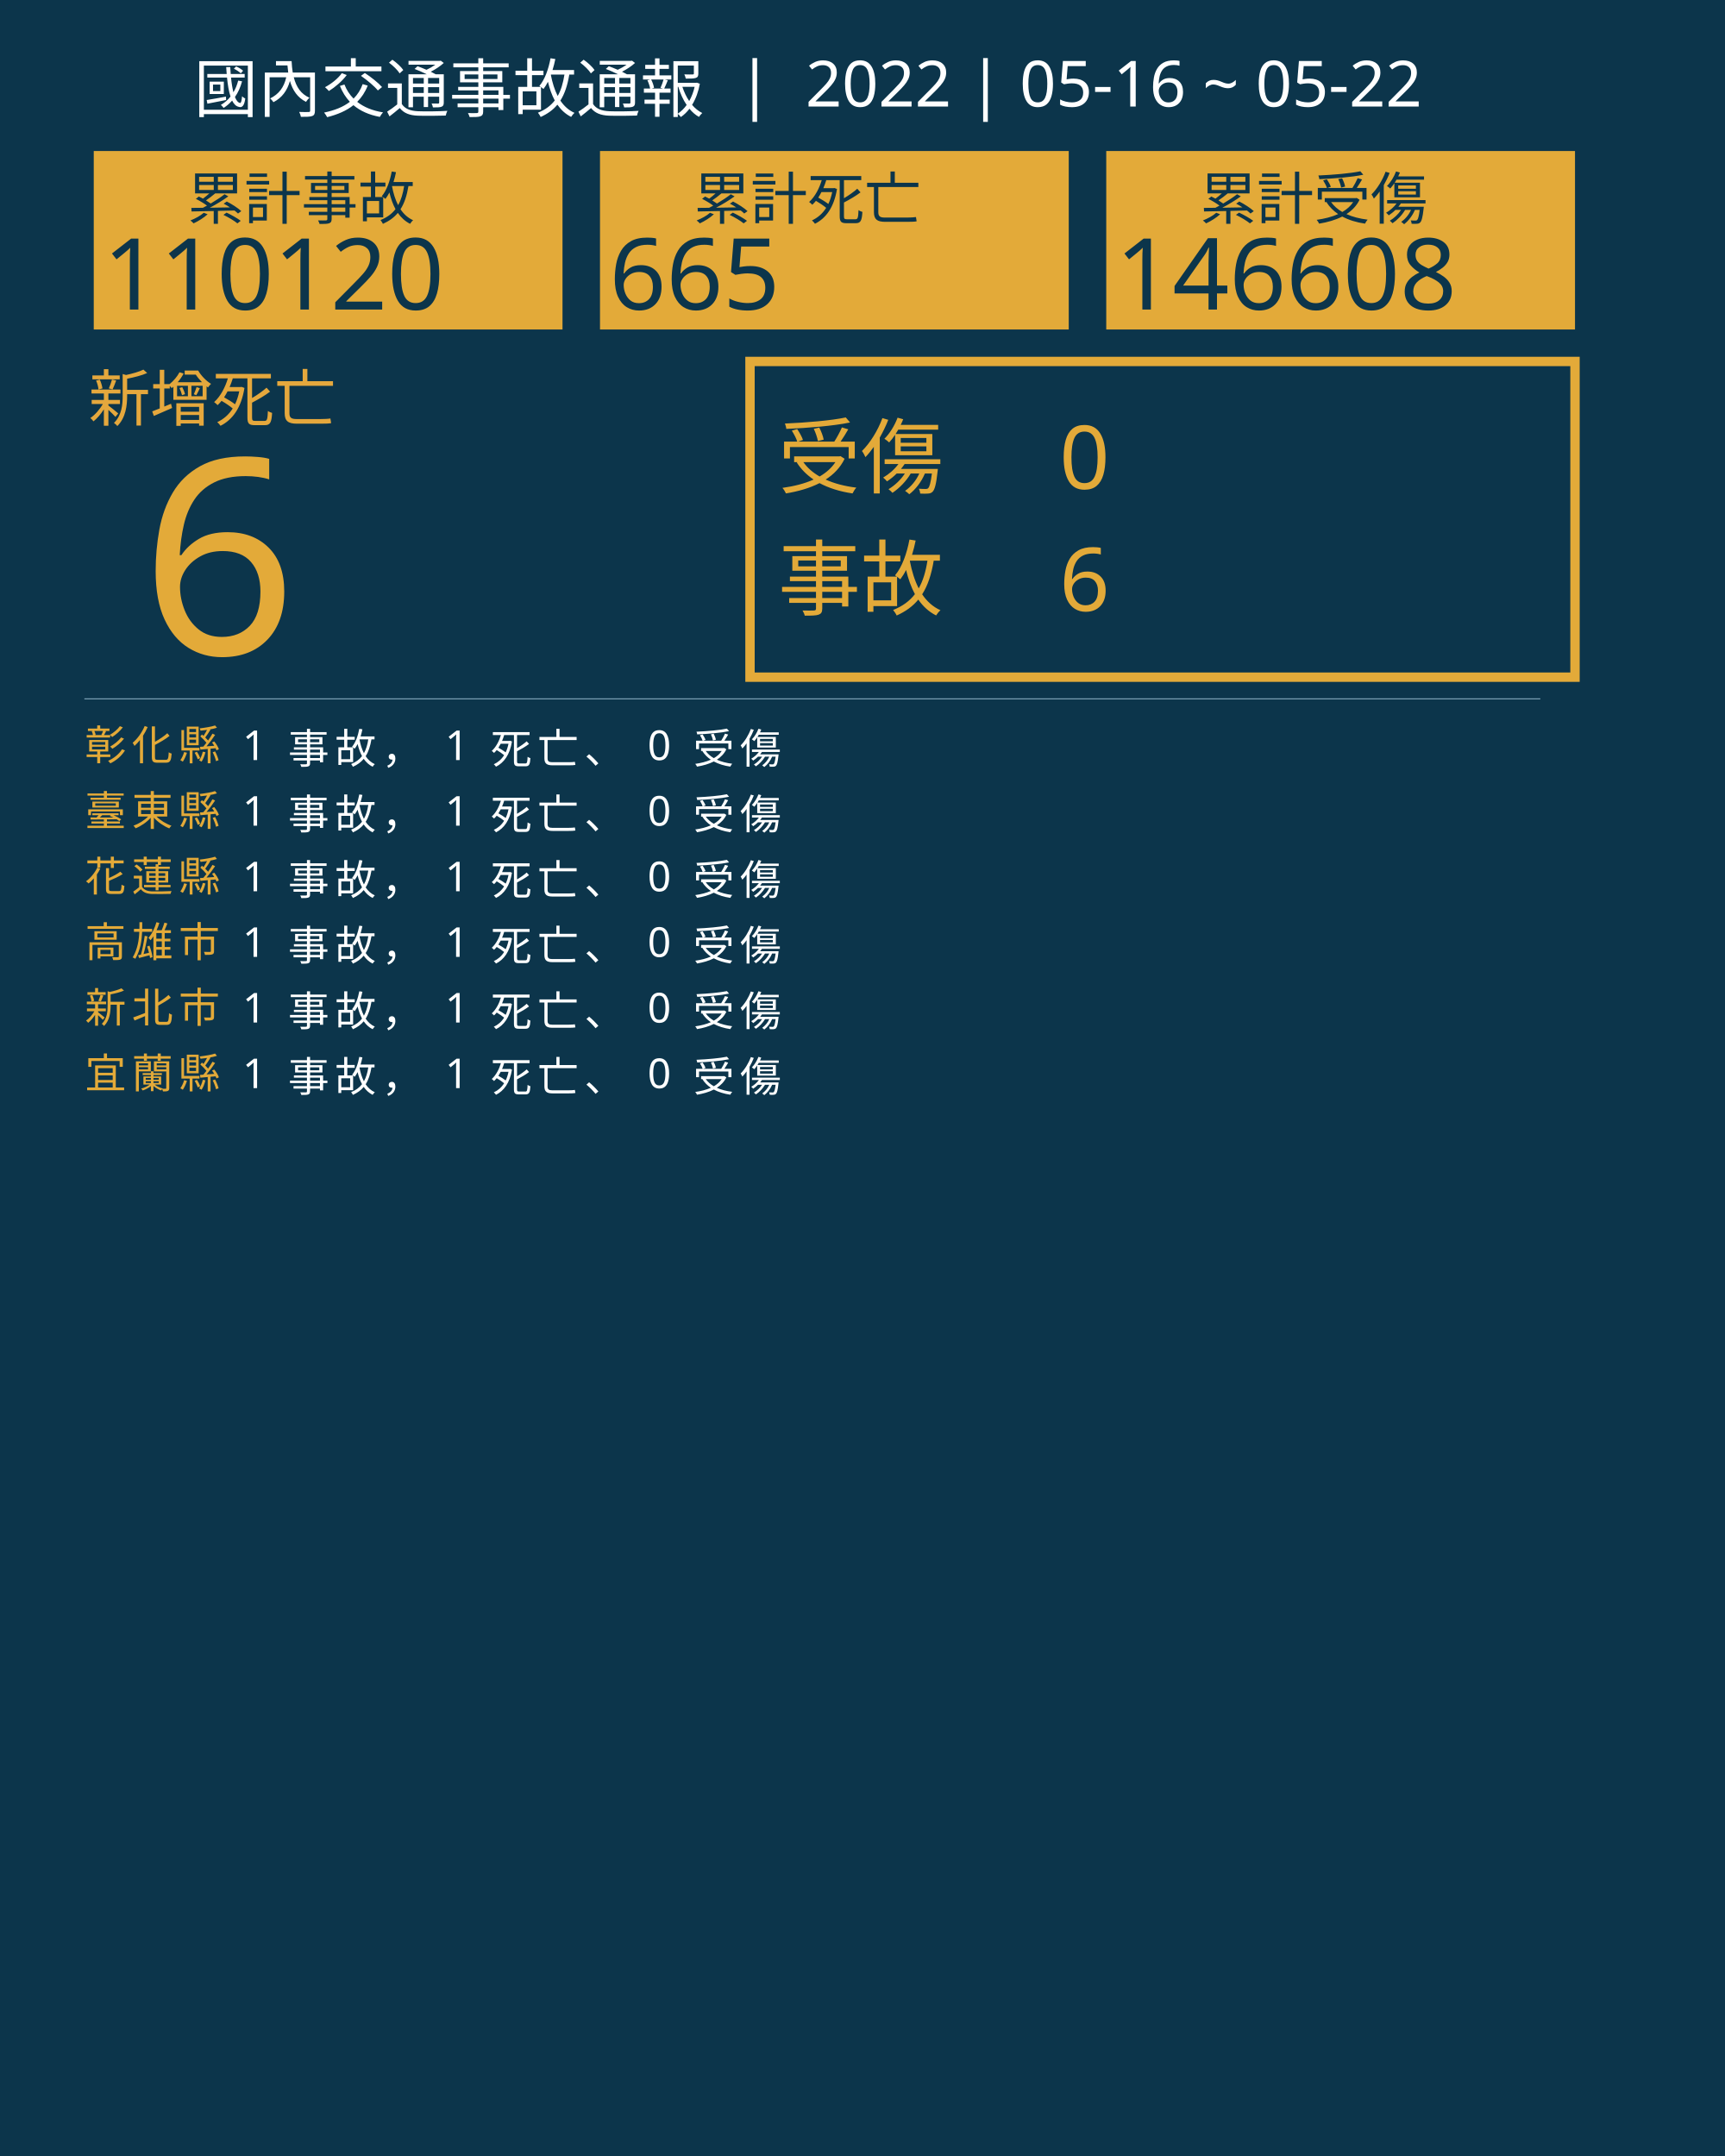
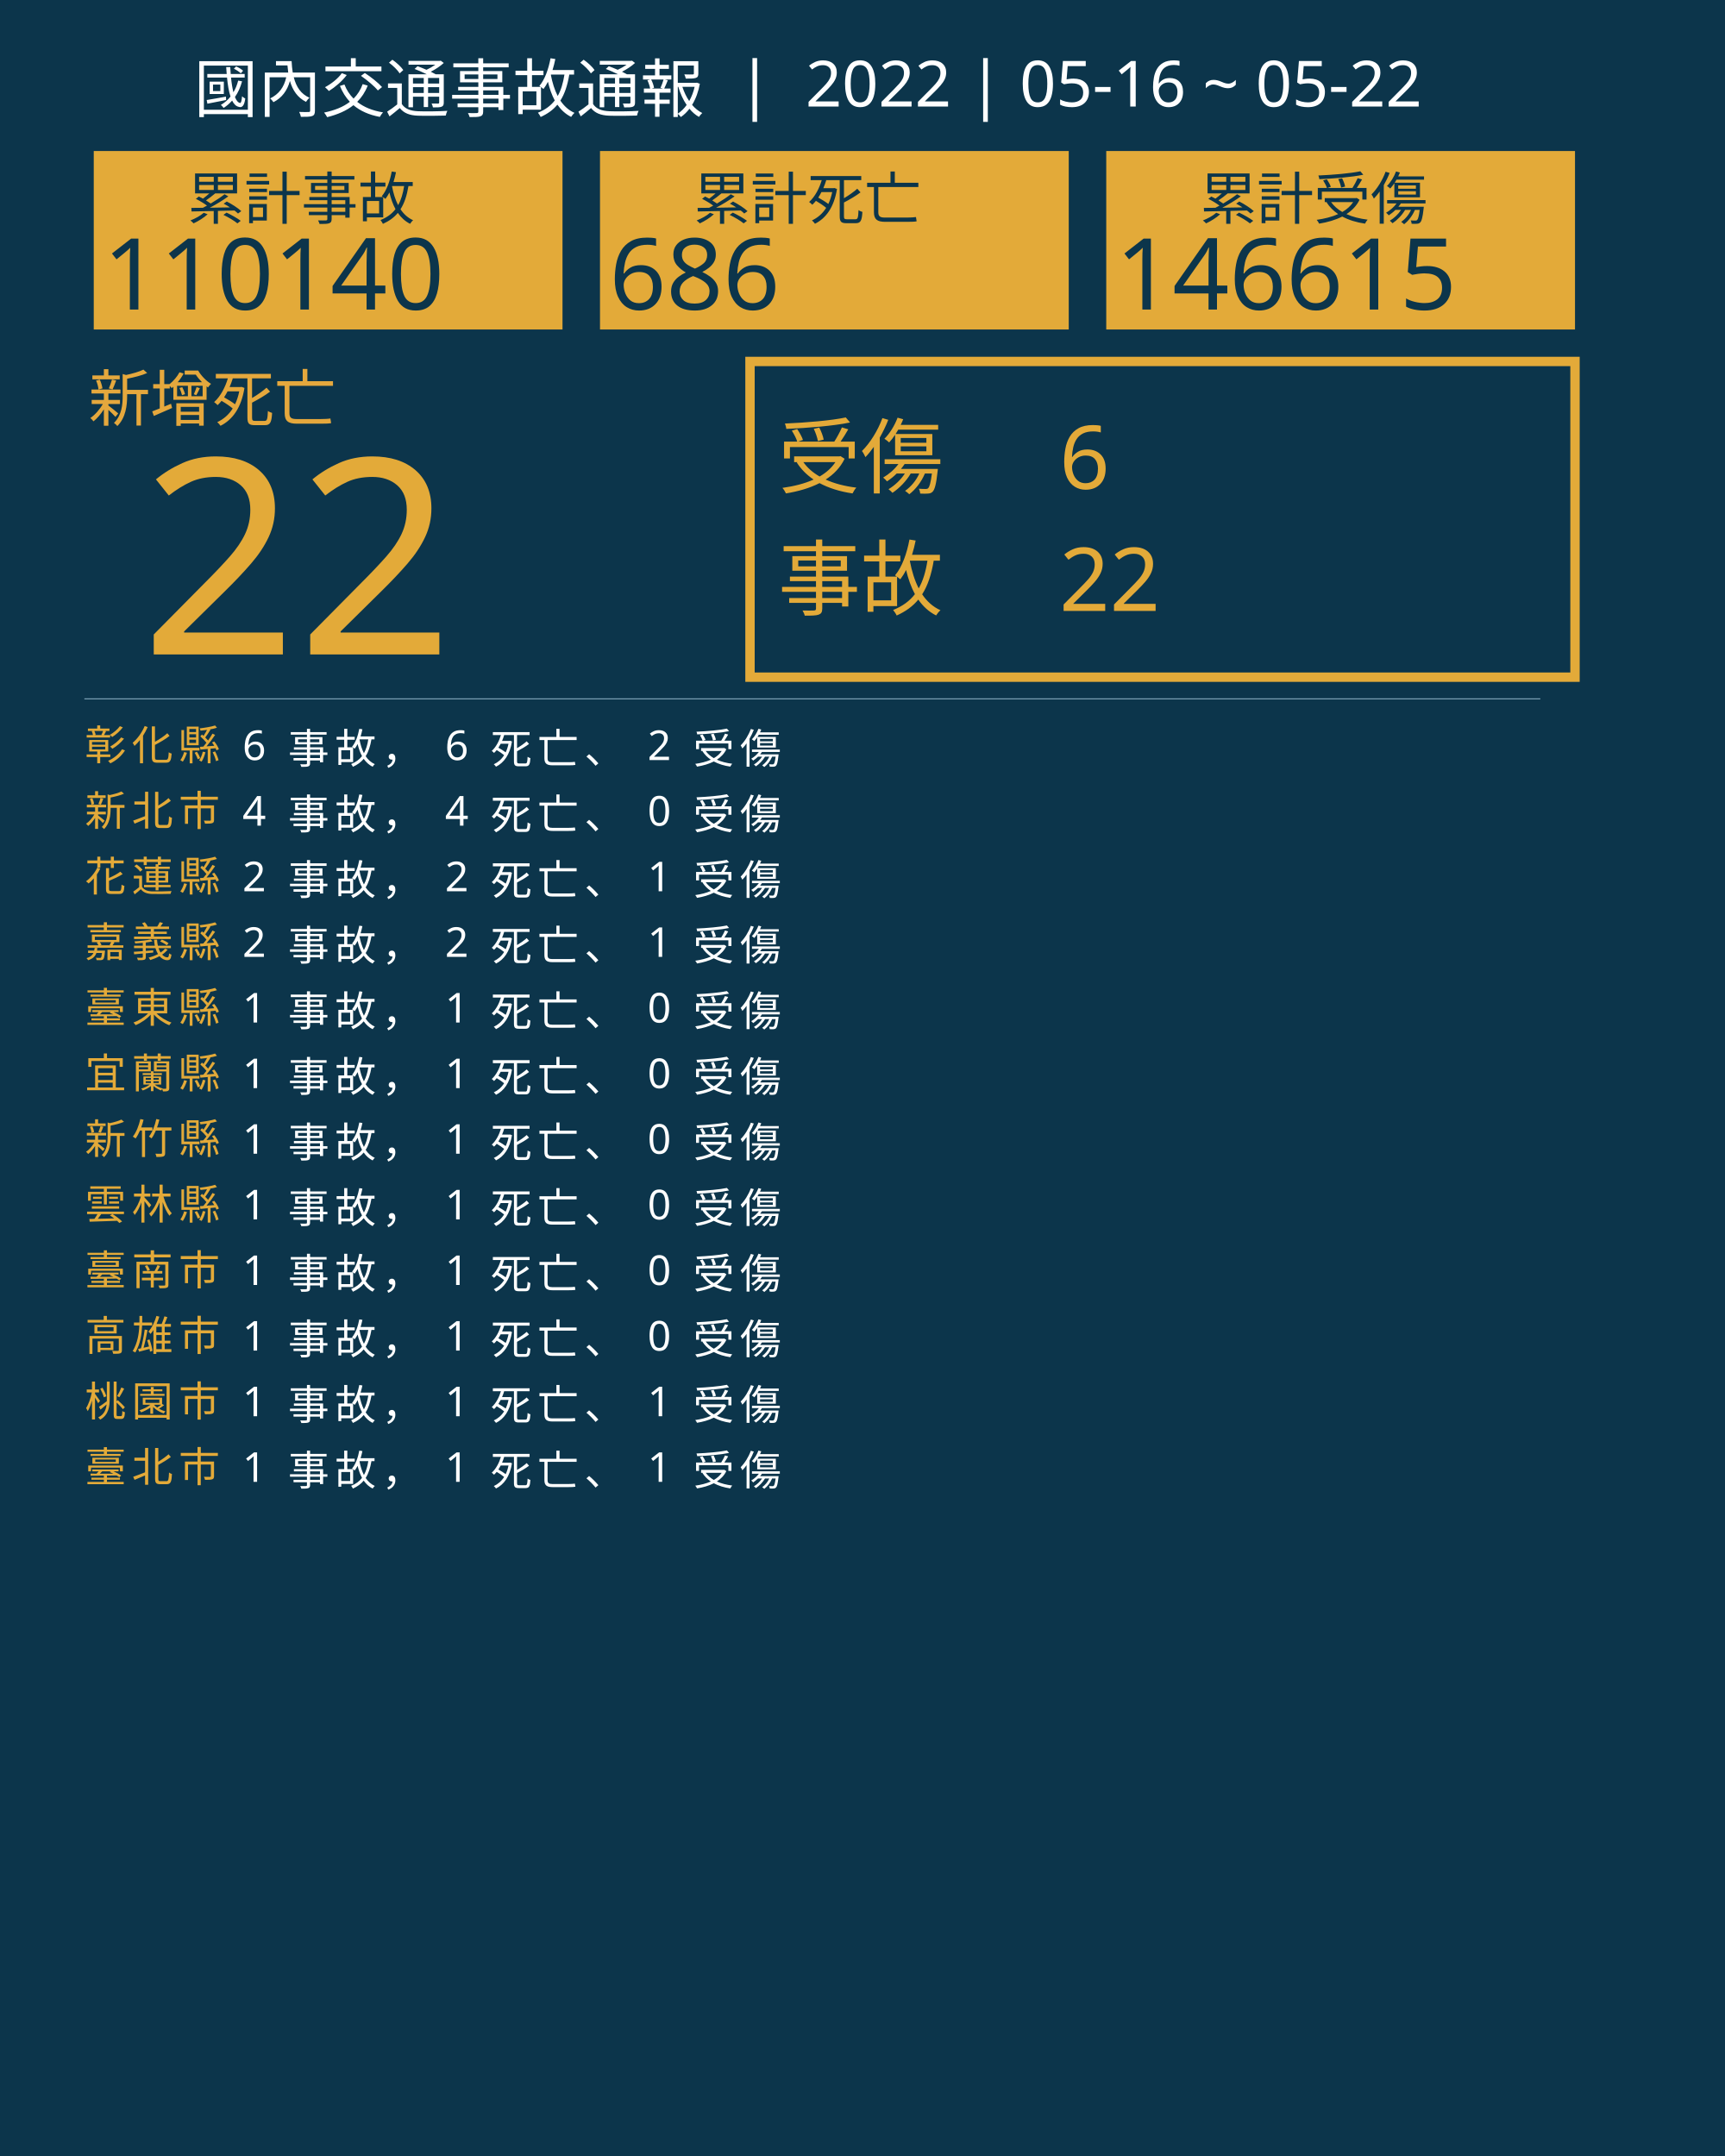
<svg xmlns="http://www.w3.org/2000/svg" version="1.1" id="圖層_1" x="0px" y="0px" viewBox="0 0 1840 2300" style="enable-background:new 0 0 1840 2300;" xml:space="preserve">
  <style type="text/css">
	.st0{fill:#0C354B;}
	.st1{fill:#E5A83D;}
	.st2{font-family:'NotoSansCJKtc-Bold-B5pc-H';}
	.st3{font-size:66px;}
	.st4{fill:#E3AA39;}
	.st5{font-family:'Arial-BoldMT';}
	.st6{font-size:291.776px;}
	.st7{fill:none;stroke:#E3AA39;stroke-miterlimit:10;stroke-width:10;}
	.st8{font-family:'NotoSansCJKtc-Light-B5pc-H';}
	.st9{font-size:88px;}
	.st10{font-family:'NotoSansCJKtc-Medium-B5pc-H';}
	.st11{font-size:94px;}
	.st12{fill:none;stroke:#8AAFC1;stroke-miterlimit:10;}
	.st13{font-size:60.649px;}
	.st14{font-size:106px;}
	.st15{fill:none;}
	.st16{font-size:44px;}
	.st17{letter-spacing:6;}
	.st18{fill:#FFFFFF;}
	.st19{letter-spacing:1;}
	.st20{font-size:68px;}
</style>
  <rect class="st0" width="1840" height="2300" />
  <text transform="matrix(1 0 0 1 94.5001 449.017)" class="st1 st2 st3">新增死亡</text>
  <g>
-     <text transform="matrix(1 0 0 1 150 698.1412)" class="st4 st5 st6">6</text>
+     <text transform="matrix(1 0 0 1 150 698.1412)" class="st4 st5 st6">22</text>
  </g>
  <g>
    <rect x="800" y="385.6" class="st7" width="880" height="336.8" />
    <g>
      <text transform="matrix(1 0 0 1 830 519.593)" class="st4 st8 st9">受傷</text>
-       <text transform="matrix(1 0 0 1 1130 521.5084)" class="st4 st10 st11">0</text>
-       <text transform="matrix(1 0 0 1 1130 651.7274)" class="st4 st10 st11">6</text>
+       <text transform="matrix(1 0 0 1 1130 521.5084)" class="st4 st10 st11">6</text>
+       <text transform="matrix(1 0 0 1 1130 651.7274)" class="st4 st10 st11">22</text>
      <text transform="matrix(1 0 0 1 830 649.4965)" class="st4 st8 st9">事故</text>
    </g>
  </g>
  <line class="st12" x1="90" y1="745.5" x2="1643" y2="745.5" />
  <g>
    <g>
      <rect x="100" y="161.1" class="st4" width="500" height="190.4" />
      <g>
        <text transform="matrix(1 0 0 1 200 233.9079)" class="st0 st10 st13">累計事故</text>
        <g>
-           <text transform="matrix(1 0 0 1 110 330.2121)" class="st0 st5 st14">110120</text>
+           <text transform="matrix(1 0 0 1 110 330.2121)" class="st0 st5 st14">110140</text>
        </g>
      </g>
    </g>
    <g>
      <rect x="640" y="161.1" class="st4" width="500" height="190.4" />
      <g>
        <text transform="matrix(1 0 0 1 740 233.908)" class="st0 st10 st13">累計死亡</text>
        <g>
-           <text transform="matrix(1 0 0 1 650 330.2122)" class="st0 st5 st14">665</text>
+           <text transform="matrix(1 0 0 1 650 330.2122)" class="st0 st5 st14">686</text>
        </g>
      </g>
    </g>
    <g>
      <rect x="1180" y="161.1" class="st4" width="500" height="190.4" />
      <g>
        <text transform="matrix(1 0 0 1 1280 233.908)" class="st0 st10 st13">累計受傷</text>
        <g>
-           <text transform="matrix(1 0 0 1 1190 330.2122)" class="st0 st5 st14">146608</text>
+           <text transform="matrix(1 0 0 1 1190 330.2122)" class="st0 st5 st14">146615</text>
        </g>
      </g>
    </g>
  </g>
  <rect x="90.6" y="772.1" class="st15" width="1141.8" height="314.8" />
  <text transform="matrix(1 0 0 1 90.5591 810.7965)">
    <tspan x="0" y="0" class="st4 st10 st16 st17">彰化縣</tspan>
-     <tspan x="150.6" y="0" class="st18 st10 st16 st17"> 1 事故， 1 死亡、 0 受傷</tspan>
-     <tspan x="0" y="70" class="st4 st10 st16 st17">臺東縣</tspan>
-     <tspan x="150.6" y="70" class="st18 st10 st16 st17"> 1 事故， 1 死亡、 0 受傷</tspan>
+     <tspan x="150.6" y="0" class="st18 st10 st16 st17"> 6 事故， 6 死亡、 2 受傷</tspan>
+     <tspan x="0" y="70" class="st4 st10 st16 st17">新北市</tspan>
+     <tspan x="150.6" y="70" class="st18 st10 st16 st17"> 4 事故， 4 死亡、 0 受傷</tspan>
    <tspan x="0" y="140" class="st4 st10 st16 st17">花蓮縣</tspan>
-     <tspan x="150.6" y="140" class="st18 st10 st16 st17"> 1 事故， 1 死亡、 0 受傷</tspan>
-     <tspan x="0" y="210" class="st4 st10 st16 st17">高雄市</tspan>
-     <tspan x="150.6" y="210" class="st18 st10 st16 st17"> 1 事故， 1 死亡、 0 受傷</tspan>
-     <tspan x="0" y="280" class="st4 st10 st16 st17">新北市</tspan>
+     <tspan x="150.6" y="140" class="st18 st10 st16 st17"> 2 事故， 2 死亡、 1 受傷</tspan>
+     <tspan x="0" y="210" class="st4 st10 st16 st17">嘉義縣</tspan>
+     <tspan x="150.6" y="210" class="st18 st10 st16 st17"> 2 事故， 2 死亡、 1 受傷</tspan>
+     <tspan x="0" y="280" class="st4 st10 st16 st17">臺東縣</tspan>
    <tspan x="150.6" y="280" class="st18 st10 st16 st17"> 1 事故， 1 死亡、 0 受傷</tspan>
    <tspan x="0" y="350" class="st4 st10 st16 st17">宜蘭縣</tspan>
    <tspan x="150.6" y="350" class="st18 st10 st16 st17"> 1 事故， 1 死亡、 0 受傷</tspan>
+     <tspan x="0" y="420" class="st4 st10 st16 st17">新竹縣</tspan>
+     <tspan x="150.6" y="420" class="st18 st10 st16 st17"> 1 事故， 1 死亡、 0 受傷</tspan>
+     <tspan x="0" y="490" class="st4 st10 st16 st17">雲林縣</tspan>
+     <tspan x="150.6" y="490" class="st18 st10 st16 st17"> 1 事故， 1 死亡、 0 受傷</tspan>
+     <tspan x="0" y="560" class="st4 st10 st16 st17">臺南市</tspan>
+     <tspan x="150.6" y="560" class="st18 st10 st16 st17"> 1 事故， 1 死亡、 0 受傷</tspan>
+     <tspan x="0" y="630" class="st4 st10 st16 st17">高雄市</tspan>
+     <tspan x="150.6" y="630" class="st18 st10 st16 st17"> 1 事故， 1 死亡、 0 受傷</tspan>
+     <tspan x="0" y="700" class="st4 st10 st16 st17">桃園市</tspan>
+     <tspan x="150.6" y="700" class="st18 st10 st16 st17"> 1 事故， 1 死亡、 1 受傷</tspan>
+     <tspan x="0" y="770" class="st4 st10 st16 st17">臺北市</tspan>
+     <tspan x="150.6" y="770" class="st18 st10 st16 st17"> 1 事故， 1 死亡、 1 受傷</tspan>
  </text>
  <text transform="matrix(1 0 0 1 207 119.2712)" class="st18 st8 st20">國內交通事故通報  |  2022 | 05-16 ~ 05-22</text>
</svg>
